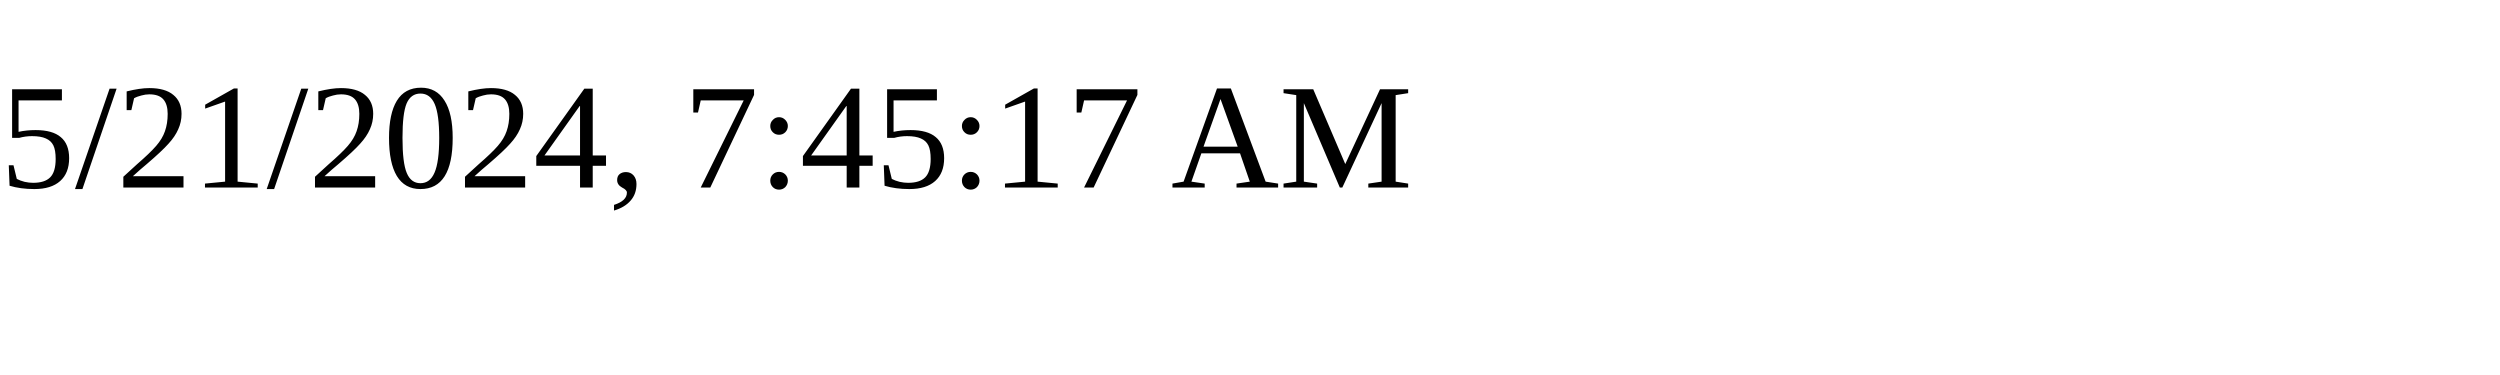
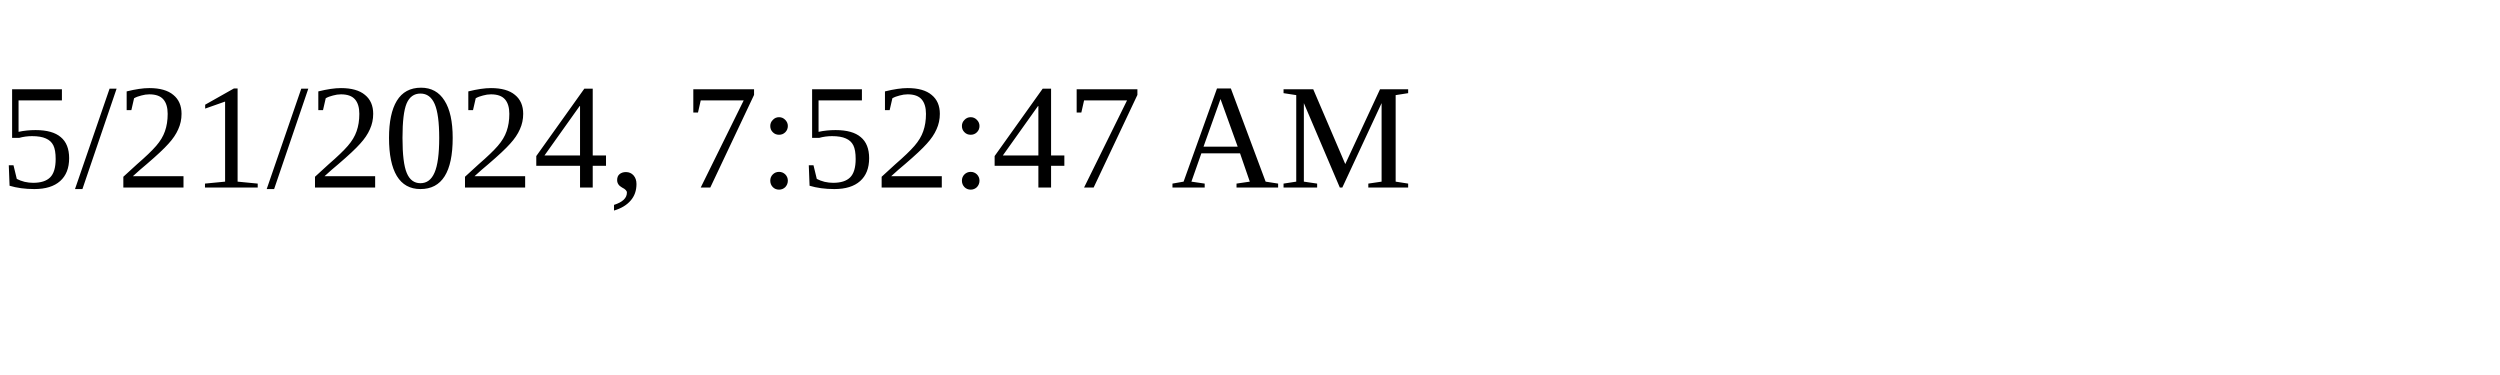
<svg xmlns="http://www.w3.org/2000/svg" height="30" width="200">
-   <text x="0" y="15">5/21/2024, 7:45:17 AM</text>
+   <text x="0" y="15">5/21/2024, 7:52:47 AM</text>
</svg>
